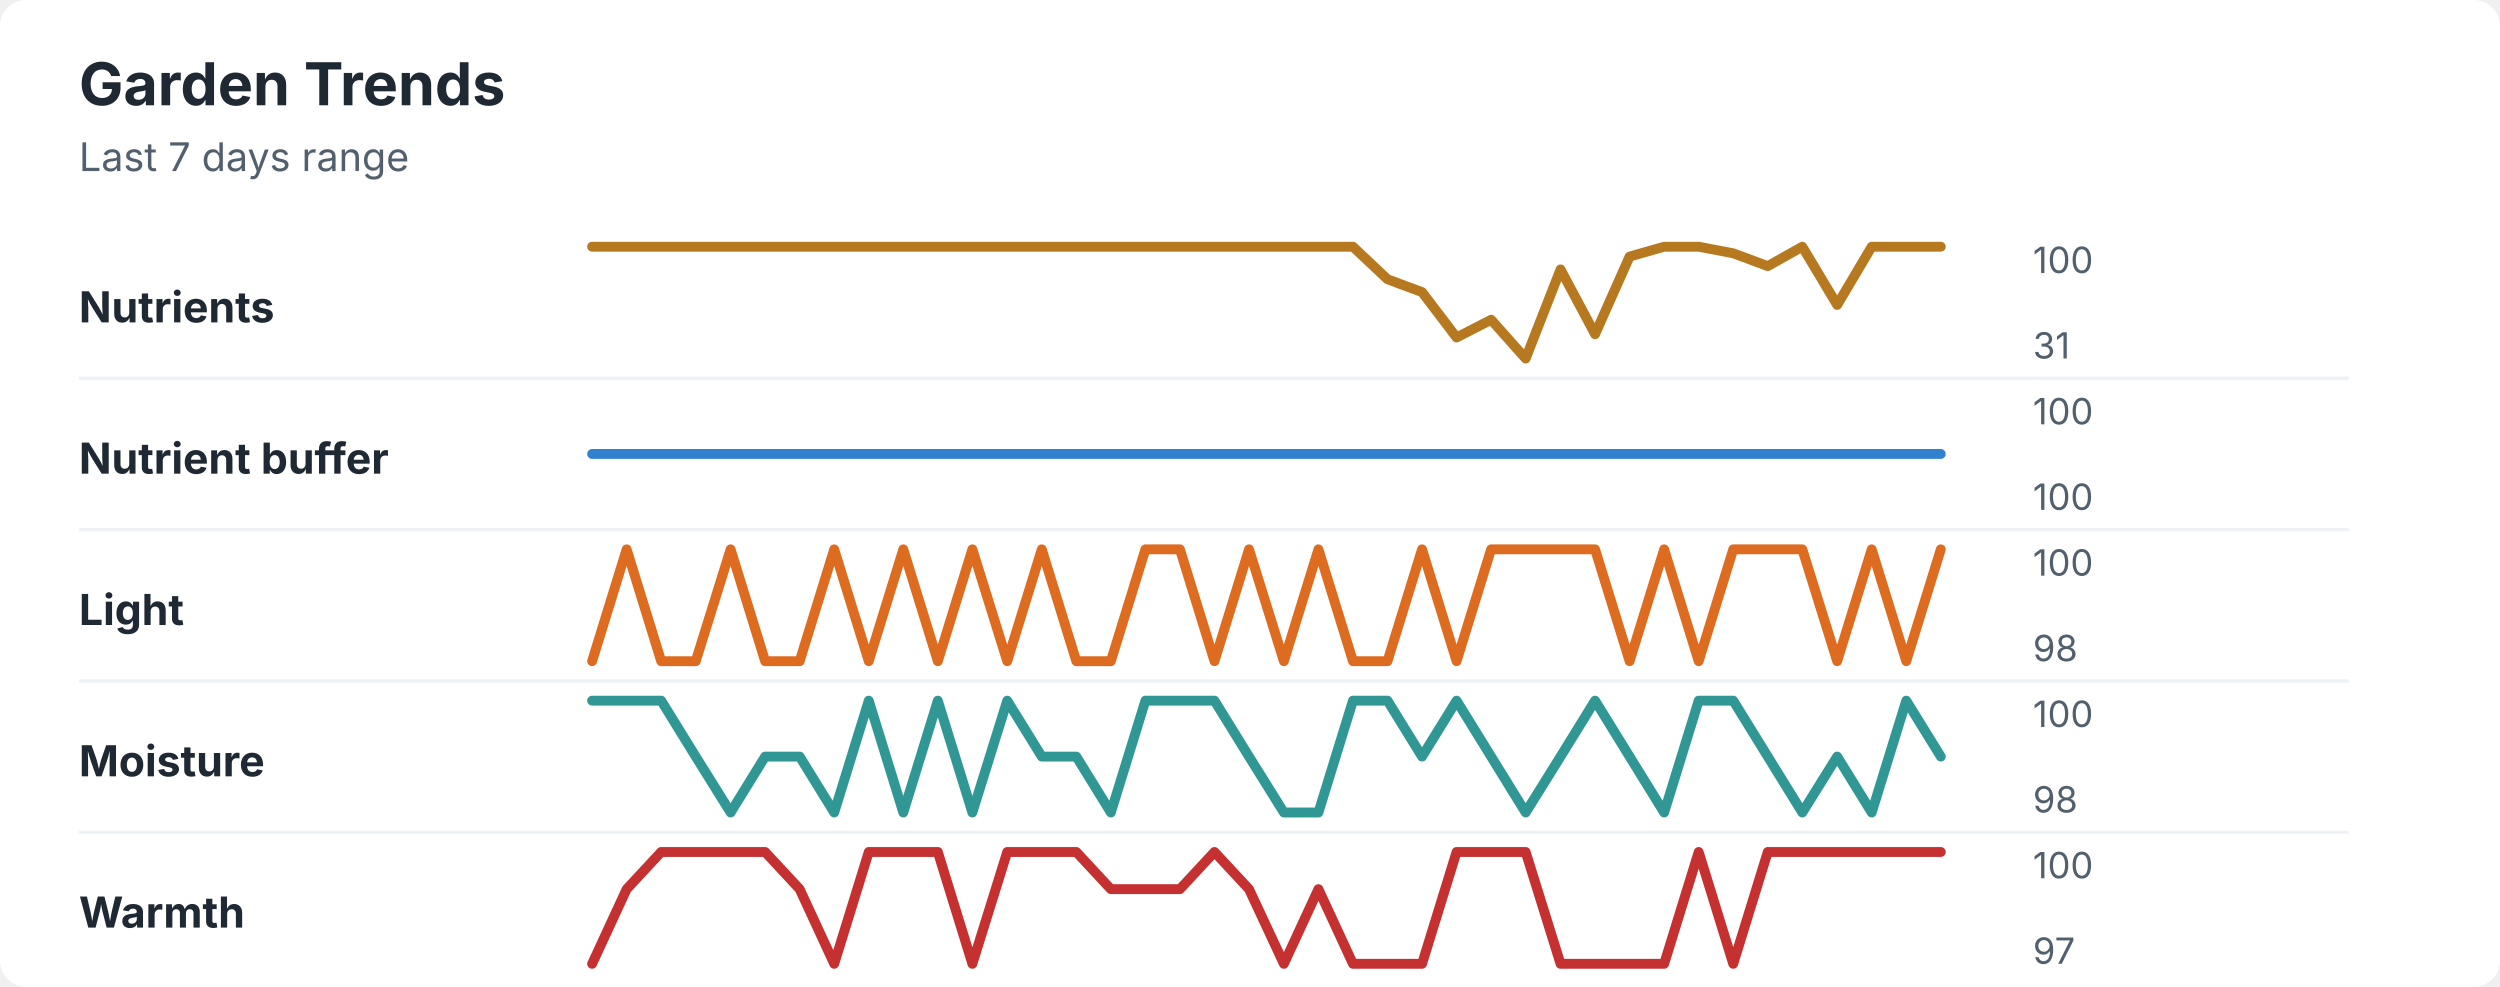
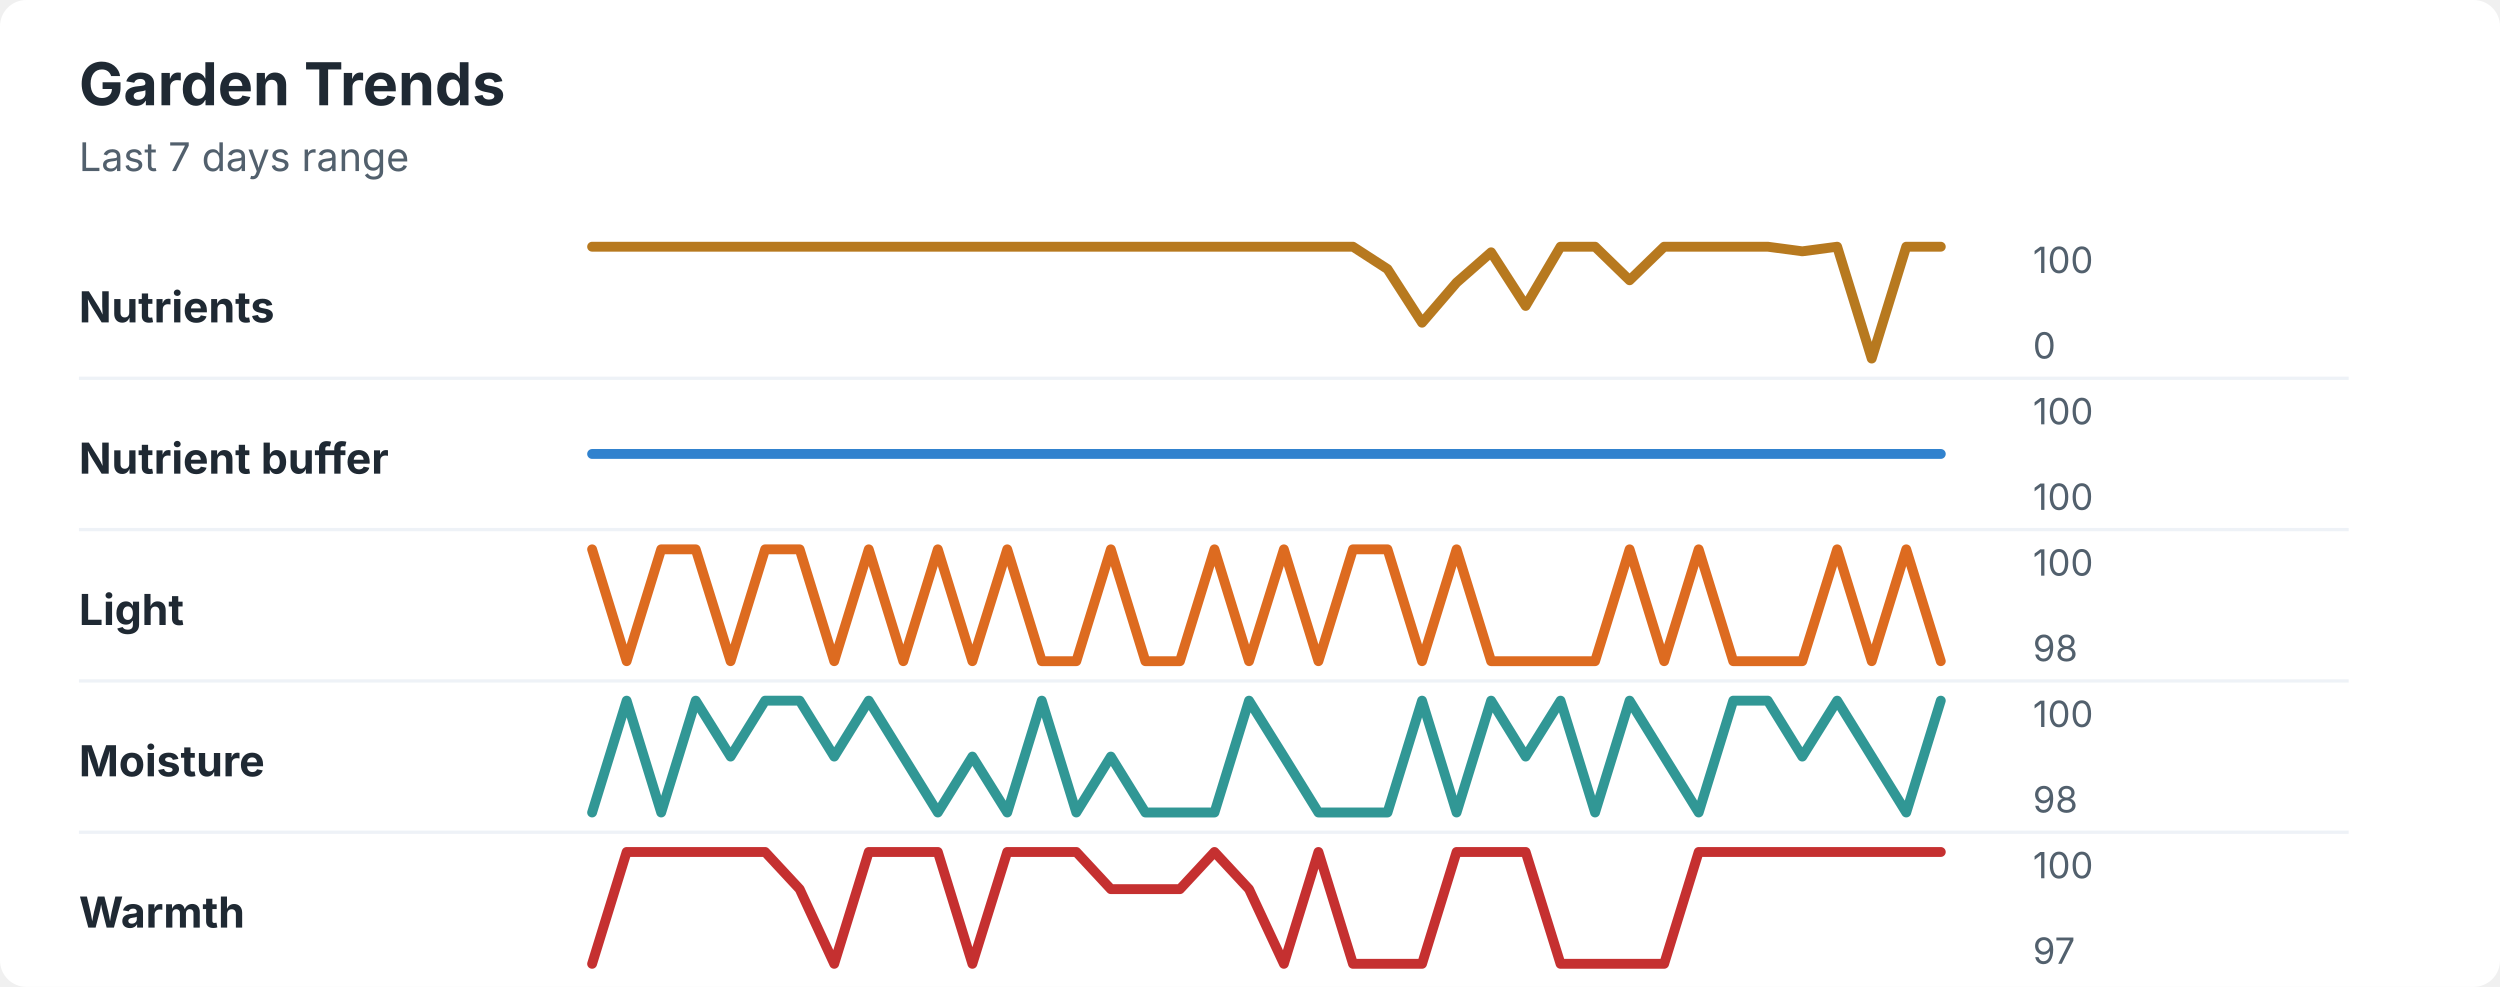
<svg xmlns="http://www.w3.org/2000/svg" width="760" height="300" viewBox="0 0 760 300" role="img" aria-labelledby="title desc">
  <rect width="760" height="300" rx="8" fill="#ffffff" />
  <style>
    text { font-family: -apple-system, BlinkMacSystemFont, "Segoe UI", sans-serif; }
    .title { font-size: 18px; font-weight: 700; fill: #1f2933; }
    .subtitle { font-size: 12px; fill: #52606d; }
    .label { font-size: 13px; font-weight: 650; fill: #1f2933; }
    .axis-value { font-size: 11px; fill: #52606d; }
    .separator { stroke: #eef2f7; stroke-width: 1; }
  </style>
  <text x="24" y="32" class="title">Garden Trends</text>
  <text x="24" y="52" class="subtitle">Last 7 days range</text>
  <text x="24" y="98" class="label">Nutrients</text>
-   <polyline points="180.0,75.0 190.5,75.0 201.0,75.0 211.5,75.0 222.1,75.0 232.6,75.0 243.1,75.0 253.6,75.0 264.1,75.0 274.6,75.0 285.1,75.0 295.6,75.0 306.2,75.0 316.7,75.0 327.2,75.0 337.7,75.0 348.2,75.0 358.7,75.0 369.2,75.0 379.7,75.0 390.3,75.0 400.8,75.0 411.3,75.0 421.8,84.9 432.3,88.8 442.8,102.6 453.3,97.2 463.8,109.0 474.4,81.9 484.9,101.6 495.4,78.0 505.9,75.0 516.4,75.0 526.9,77.0 537.4,80.9 547.9,75.0 558.5,92.7 569.0,75.0 579.5,75.0 590.0,75.0 " fill="none" stroke="#b7791f" stroke-width="3" stroke-linecap="round" stroke-linejoin="round" />
+   <polyline points="180.0,75.0 190.5,75.0 201.0,75.0 211.5,75.0 222.1,75.0 232.6,75.0 243.1,75.0 253.6,75.0 264.1,75.0 274.6,75.0 285.1,75.0 295.6,75.0 306.2,75.0 316.7,75.0 327.2,75.0 337.7,75.0 348.2,75.0 358.7,75.0 369.2,75.0 379.7,75.0 390.3,75.0 400.8,75.0 411.3,75.0 421.8,81.8 432.3,98.1 442.8,85.9 453.3,76.7 463.8,93.0 474.4,75.0 484.9,75.0 495.4,85.2 505.9,75.0 516.4,75.0 526.9,75.0 537.4,75.0 547.9,76.4 558.5,75.0 569.0,109.0 579.5,75.0 590.0,75.0 " fill="none" stroke="#b7791f" stroke-width="3" stroke-linecap="round" stroke-linejoin="round" />
  <text x="618" y="83" class="axis-value">100</text>
-   <text x="618" y="109" class="axis-value">31</text>
+   <text x="618" y="109" class="axis-value">0</text>
  <line x1="24" y1="115.0" x2="714" y2="115.0" class="separator" />
  <text x="24" y="144" class="label">Nutrient buffer</text>
  <polyline points="180.0,138.0 190.5,138.0 201.0,138.0 211.5,138.0 222.1,138.0 232.6,138.0 243.1,138.0 253.6,138.0 264.1,138.0 274.6,138.0 285.1,138.0 295.6,138.0 306.2,138.0 316.7,138.0 327.2,138.0 337.7,138.0 348.2,138.0 358.7,138.0 369.2,138.0 379.7,138.0 390.3,138.0 400.8,138.0 411.3,138.0 421.8,138.0 432.3,138.0 442.8,138.0 453.3,138.0 463.8,138.0 474.4,138.0 484.9,138.0 495.4,138.0 505.9,138.0 516.4,138.0 526.9,138.0 537.4,138.0 547.9,138.0 558.5,138.0 569.0,138.0 579.5,138.0 590.0,138.0 " fill="none" stroke="#3182ce" stroke-width="3" stroke-linecap="round" stroke-linejoin="round" />
  <text x="618" y="129" class="axis-value">100</text>
  <text x="618" y="155" class="axis-value">100</text>
  <line x1="24" y1="161.0" x2="714" y2="161.0" class="separator" />
  <text x="24" y="190" class="label">Light</text>
-   <polyline points="180.0,201.0 190.5,167.0 201.0,201.0 211.5,201.0 222.1,167.0 232.6,201.0 243.1,201.0 253.6,167.0 264.1,201.0 274.6,167.0 285.1,201.0 295.6,167.0 306.2,201.0 316.7,167.0 327.2,201.0 337.7,201.0 348.2,167.0 358.7,167.0 369.2,201.0 379.7,167.0 390.3,201.0 400.8,167.0 411.3,201.0 421.8,201.0 432.3,167.0 442.8,201.0 453.3,167.0 463.8,167.0 474.4,167.0 484.9,167.0 495.4,201.0 505.9,167.0 516.4,201.0 526.9,167.0 537.4,167.0 547.9,167.0 558.5,201.0 569.0,167.0 579.5,201.0 590.0,167.0 " fill="none" stroke="#dd6b20" stroke-width="3" stroke-linecap="round" stroke-linejoin="round" />
+   <polyline points="180.0,167.0 190.5,201.0 201.0,167.0 211.5,167.0 222.1,201.0 232.6,167.0 243.1,167.0 253.6,201.0 264.1,167.0 274.6,201.0 285.1,167.0 295.6,201.0 306.2,167.0 316.7,201.0 327.2,201.0 337.7,167.0 348.2,201.0 358.7,201.0 369.2,167.0 379.7,201.0 390.3,167.0 400.8,201.0 411.3,167.0 421.8,167.0 432.3,201.0 442.8,167.0 453.3,201.0 463.8,201.0 474.4,201.0 484.9,201.0 495.4,167.0 505.9,201.0 516.4,167.0 526.9,201.0 537.4,201.0 547.9,201.0 558.5,167.0 569.0,201.0 579.5,167.0 590.0,201.0 " fill="none" stroke="#dd6b20" stroke-width="3" stroke-linecap="round" stroke-linejoin="round" />
  <text x="618" y="175" class="axis-value">100</text>
  <text x="618" y="201" class="axis-value">98</text>
  <line x1="24" y1="207.0" x2="714" y2="207.0" class="separator" />
  <text x="24" y="236" class="label">Moisture</text>
-   <polyline points="180.0,213.0 190.5,213.0 201.0,213.0 211.5,230.0 222.1,247.0 232.6,230.0 243.1,230.0 253.6,247.0 264.1,213.0 274.6,247.0 285.1,213.0 295.6,247.0 306.2,213.0 316.7,230.0 327.2,230.0 337.7,247.0 348.2,213.0 358.7,213.0 369.2,213.0 379.7,230.0 390.3,247.0 400.8,247.0 411.3,213.0 421.8,213.0 432.3,230.0 442.8,213.0 453.3,230.0 463.8,247.0 474.4,230.0 484.9,213.0 495.4,230.0 505.9,247.0 516.4,213.0 526.9,213.0 537.4,230.0 547.9,247.0 558.5,230.0 569.0,247.0 579.5,213.0 590.0,230.0 " fill="none" stroke="#319795" stroke-width="3" stroke-linecap="round" stroke-linejoin="round" />
+   <polyline points="180.0,247.0 190.5,213.0 201.0,247.0 211.5,213.0 222.1,230.0 232.6,213.0 243.1,213.0 253.6,230.0 264.1,213.0 274.6,230.0 285.1,247.0 295.6,230.0 306.2,247.0 316.7,213.0 327.2,247.0 337.7,230.0 348.2,247.0 358.7,247.0 369.2,247.0 379.7,213.0 390.3,230.0 400.8,247.0 411.3,247.0 421.8,247.0 432.3,213.0 442.8,247.0 453.3,213.0 463.8,230.0 474.4,213.0 484.9,247.0 495.4,213.0 505.9,230.0 516.4,247.0 526.9,213.0 537.4,213.0 547.9,230.0 558.5,213.0 569.0,230.0 579.5,247.0 590.0,213.0 " fill="none" stroke="#319795" stroke-width="3" stroke-linecap="round" stroke-linejoin="round" />
  <text x="618" y="221" class="axis-value">100</text>
  <text x="618" y="247" class="axis-value">98</text>
  <line x1="24" y1="253.0" x2="714" y2="253.0" class="separator" />
  <text x="24" y="282" class="label">Warmth</text>
-   <polyline points="180.0,293.0 190.5,270.3 201.0,259.0 211.5,259.0 222.1,259.0 232.6,259.0 243.1,270.3 253.6,293.0 264.1,259.0 274.6,259.0 285.1,259.0 295.6,293.0 306.2,259.0 316.7,259.0 327.2,259.0 337.7,270.3 348.2,270.3 358.7,270.3 369.2,259.0 379.7,270.3 390.3,293.0 400.8,270.3 411.3,293.0 421.8,293.0 432.3,293.0 442.8,259.0 453.3,259.0 463.8,259.0 474.4,293.0 484.9,293.0 495.4,293.0 505.9,293.0 516.4,259.0 526.9,293.0 537.4,259.0 547.9,259.0 558.5,259.0 569.0,259.0 579.5,259.0 590.0,259.0 " fill="none" stroke="#c53030" stroke-width="3" stroke-linecap="round" stroke-linejoin="round" />
+   <polyline points="180.0,293.0 190.5,259.0 201.0,259.0 211.5,259.0 222.1,259.0 232.6,259.0 243.1,270.3 253.6,293.0 264.1,259.0 274.6,259.0 285.1,259.0 295.6,293.0 306.2,259.0 316.7,259.0 327.2,259.0 337.7,270.3 348.2,270.3 358.7,270.3 369.2,259.0 379.7,270.3 390.3,293.0 400.8,259.0 411.3,293.0 421.8,293.0 432.3,293.0 442.8,259.0 453.3,259.0 463.8,259.0 474.4,293.0 484.9,293.0 495.4,293.0 505.9,293.0 516.4,259.0 526.9,259.0 537.4,259.0 547.9,259.0 558.5,259.0 569.0,259.0 579.5,259.0 590.0,259.0 " fill="none" stroke="#c53030" stroke-width="3" stroke-linecap="round" stroke-linejoin="round" />
  <text x="618" y="267" class="axis-value">100</text>
  <text x="618" y="293" class="axis-value">97</text>
</svg>
